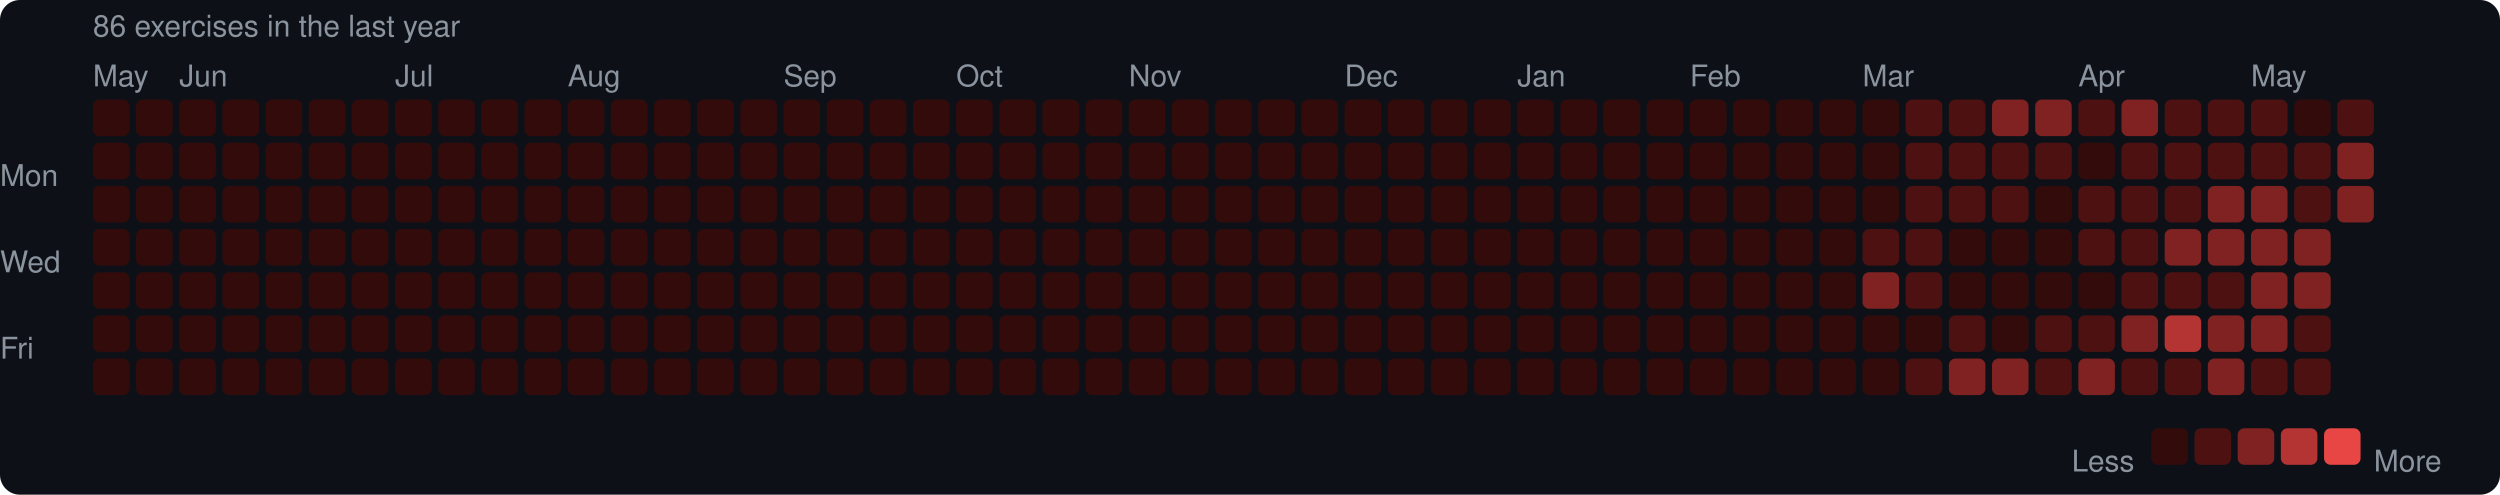
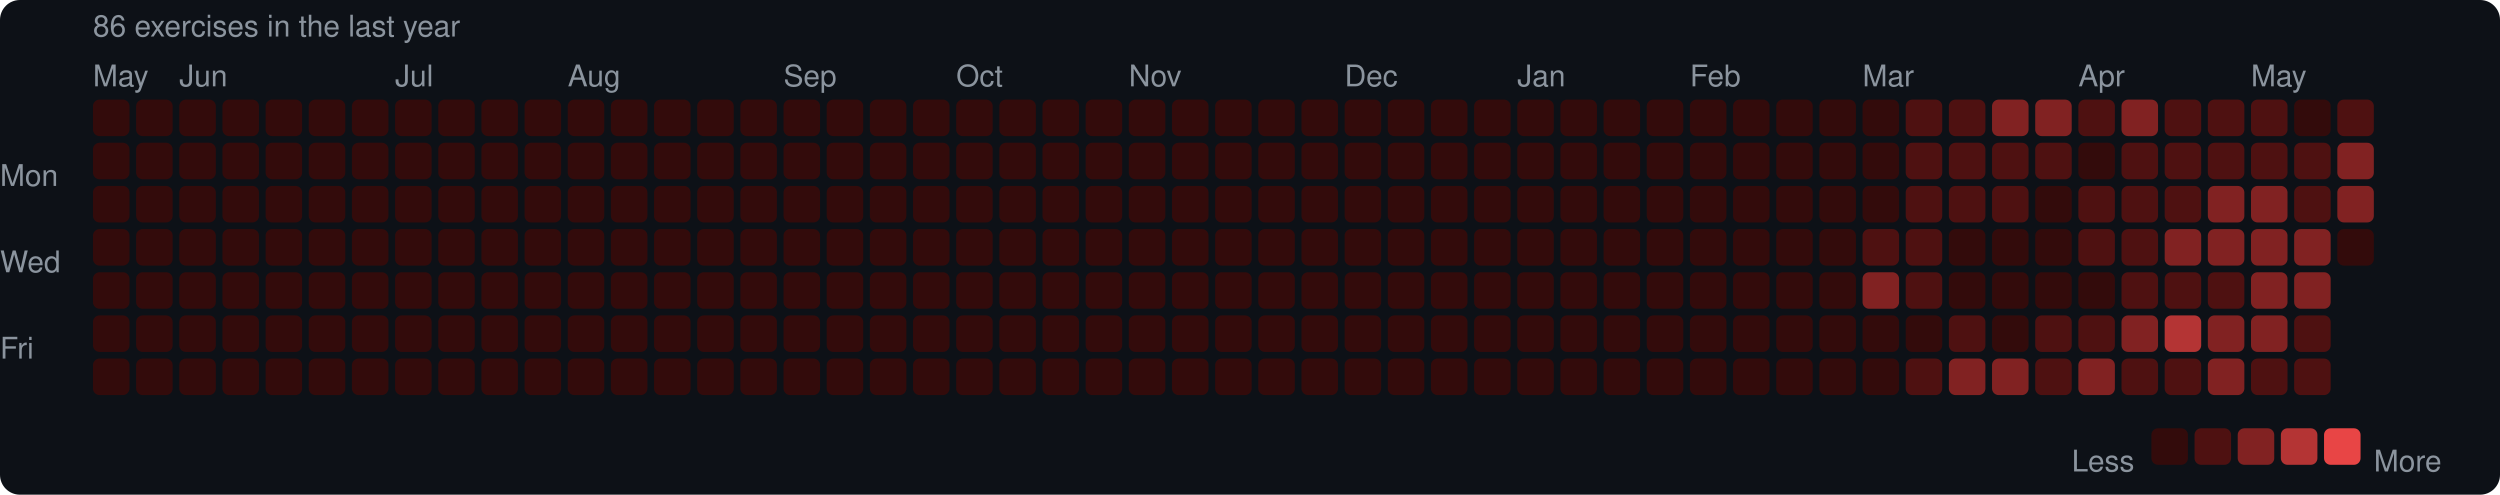
<svg xmlns="http://www.w3.org/2000/svg" width="753" height="149" viewBox="0 0 753 149">
  <rect width="753" height="149" rx="6" fill="#0d1117" />
  <style>text { font-family: -apple-system, BlinkMacSystemFont, "Segoe UI", Helvetica, Arial, sans-serif; fill: #8b949e; font-size: 9px; }</style>
  <text x="28" y="11" font-size="9">86 exercises in the last year</text>
  <text x="28" y="26">May</text>
  <text x="54" y="26">Jun</text>
  <text x="119" y="26">Jul</text>
  <text x="171" y="26">Aug</text>
  <text x="236" y="26">Sep</text>
  <text x="288" y="26">Oct</text>
  <text x="340" y="26">Nov</text>
  <text x="405" y="26">Dec</text>
  <text x="457" y="26">Jan</text>
  <text x="509" y="26">Feb</text>
  <text x="561" y="26">Mar</text>
  <text x="626" y="26">Apr</text>
  <text x="678" y="26">May</text>
  <text x="0" y="53" dominant-baseline="middle">Mon</text>
  <text x="0" y="79" dominant-baseline="middle">Wed</text>
  <text x="0" y="105" dominant-baseline="middle">Fri</text>
  <rect x="28" y="30" width="11" height="11" rx="2" fill="#330b0b" />
  <rect x="28" y="43" width="11" height="11" rx="2" fill="#330b0b" />
  <rect x="28" y="56" width="11" height="11" rx="2" fill="#330b0b" />
  <rect x="28" y="69" width="11" height="11" rx="2" fill="#330b0b" />
  <rect x="28" y="82" width="11" height="11" rx="2" fill="#330b0b" />
  <rect x="28" y="95" width="11" height="11" rx="2" fill="#330b0b" />
  <rect x="28" y="108" width="11" height="11" rx="2" fill="#330b0b" />
  <rect x="41" y="30" width="11" height="11" rx="2" fill="#330b0b" />
  <rect x="41" y="43" width="11" height="11" rx="2" fill="#330b0b" />
  <rect x="41" y="56" width="11" height="11" rx="2" fill="#330b0b" />
  <rect x="41" y="69" width="11" height="11" rx="2" fill="#330b0b" />
  <rect x="41" y="82" width="11" height="11" rx="2" fill="#330b0b" />
  <rect x="41" y="95" width="11" height="11" rx="2" fill="#330b0b" />
  <rect x="41" y="108" width="11" height="11" rx="2" fill="#330b0b" />
  <rect x="54" y="30" width="11" height="11" rx="2" fill="#330b0b" />
  <rect x="54" y="43" width="11" height="11" rx="2" fill="#330b0b" />
  <rect x="54" y="56" width="11" height="11" rx="2" fill="#330b0b" />
  <rect x="54" y="69" width="11" height="11" rx="2" fill="#330b0b" />
  <rect x="54" y="82" width="11" height="11" rx="2" fill="#330b0b" />
  <rect x="54" y="95" width="11" height="11" rx="2" fill="#330b0b" />
  <rect x="54" y="108" width="11" height="11" rx="2" fill="#330b0b" />
  <rect x="67" y="30" width="11" height="11" rx="2" fill="#330b0b" />
  <rect x="67" y="43" width="11" height="11" rx="2" fill="#330b0b" />
  <rect x="67" y="56" width="11" height="11" rx="2" fill="#330b0b" />
  <rect x="67" y="69" width="11" height="11" rx="2" fill="#330b0b" />
  <rect x="67" y="82" width="11" height="11" rx="2" fill="#330b0b" />
  <rect x="67" y="95" width="11" height="11" rx="2" fill="#330b0b" />
  <rect x="67" y="108" width="11" height="11" rx="2" fill="#330b0b" />
  <rect x="80" y="30" width="11" height="11" rx="2" fill="#330b0b" />
  <rect x="80" y="43" width="11" height="11" rx="2" fill="#330b0b" />
  <rect x="80" y="56" width="11" height="11" rx="2" fill="#330b0b" />
  <rect x="80" y="69" width="11" height="11" rx="2" fill="#330b0b" />
  <rect x="80" y="82" width="11" height="11" rx="2" fill="#330b0b" />
  <rect x="80" y="95" width="11" height="11" rx="2" fill="#330b0b" />
  <rect x="80" y="108" width="11" height="11" rx="2" fill="#330b0b" />
  <rect x="93" y="30" width="11" height="11" rx="2" fill="#330b0b" />
  <rect x="93" y="43" width="11" height="11" rx="2" fill="#330b0b" />
  <rect x="93" y="56" width="11" height="11" rx="2" fill="#330b0b" />
  <rect x="93" y="69" width="11" height="11" rx="2" fill="#330b0b" />
  <rect x="93" y="82" width="11" height="11" rx="2" fill="#330b0b" />
  <rect x="93" y="95" width="11" height="11" rx="2" fill="#330b0b" />
  <rect x="93" y="108" width="11" height="11" rx="2" fill="#330b0b" />
  <rect x="106" y="30" width="11" height="11" rx="2" fill="#330b0b" />
  <rect x="106" y="43" width="11" height="11" rx="2" fill="#330b0b" />
  <rect x="106" y="56" width="11" height="11" rx="2" fill="#330b0b" />
  <rect x="106" y="69" width="11" height="11" rx="2" fill="#330b0b" />
  <rect x="106" y="82" width="11" height="11" rx="2" fill="#330b0b" />
  <rect x="106" y="95" width="11" height="11" rx="2" fill="#330b0b" />
  <rect x="106" y="108" width="11" height="11" rx="2" fill="#330b0b" />
  <rect x="119" y="30" width="11" height="11" rx="2" fill="#330b0b" />
  <rect x="119" y="43" width="11" height="11" rx="2" fill="#330b0b" />
  <rect x="119" y="56" width="11" height="11" rx="2" fill="#330b0b" />
  <rect x="119" y="69" width="11" height="11" rx="2" fill="#330b0b" />
  <rect x="119" y="82" width="11" height="11" rx="2" fill="#330b0b" />
  <rect x="119" y="95" width="11" height="11" rx="2" fill="#330b0b" />
  <rect x="119" y="108" width="11" height="11" rx="2" fill="#330b0b" />
  <rect x="132" y="30" width="11" height="11" rx="2" fill="#330b0b" />
  <rect x="132" y="43" width="11" height="11" rx="2" fill="#330b0b" />
  <rect x="132" y="56" width="11" height="11" rx="2" fill="#330b0b" />
  <rect x="132" y="69" width="11" height="11" rx="2" fill="#330b0b" />
  <rect x="132" y="82" width="11" height="11" rx="2" fill="#330b0b" />
  <rect x="132" y="95" width="11" height="11" rx="2" fill="#330b0b" />
  <rect x="132" y="108" width="11" height="11" rx="2" fill="#330b0b" />
  <rect x="145" y="30" width="11" height="11" rx="2" fill="#330b0b" />
  <rect x="145" y="43" width="11" height="11" rx="2" fill="#330b0b" />
  <rect x="145" y="56" width="11" height="11" rx="2" fill="#330b0b" />
  <rect x="145" y="69" width="11" height="11" rx="2" fill="#330b0b" />
  <rect x="145" y="82" width="11" height="11" rx="2" fill="#330b0b" />
  <rect x="145" y="95" width="11" height="11" rx="2" fill="#330b0b" />
  <rect x="145" y="108" width="11" height="11" rx="2" fill="#330b0b" />
  <rect x="158" y="30" width="11" height="11" rx="2" fill="#330b0b" />
  <rect x="158" y="43" width="11" height="11" rx="2" fill="#330b0b" />
  <rect x="158" y="56" width="11" height="11" rx="2" fill="#330b0b" />
  <rect x="158" y="69" width="11" height="11" rx="2" fill="#330b0b" />
  <rect x="158" y="82" width="11" height="11" rx="2" fill="#330b0b" />
  <rect x="158" y="95" width="11" height="11" rx="2" fill="#330b0b" />
  <rect x="158" y="108" width="11" height="11" rx="2" fill="#330b0b" />
  <rect x="171" y="30" width="11" height="11" rx="2" fill="#330b0b" />
  <rect x="171" y="43" width="11" height="11" rx="2" fill="#330b0b" />
  <rect x="171" y="56" width="11" height="11" rx="2" fill="#330b0b" />
  <rect x="171" y="69" width="11" height="11" rx="2" fill="#330b0b" />
  <rect x="171" y="82" width="11" height="11" rx="2" fill="#330b0b" />
  <rect x="171" y="95" width="11" height="11" rx="2" fill="#330b0b" />
  <rect x="171" y="108" width="11" height="11" rx="2" fill="#330b0b" />
  <rect x="184" y="30" width="11" height="11" rx="2" fill="#330b0b" />
  <rect x="184" y="43" width="11" height="11" rx="2" fill="#330b0b" />
  <rect x="184" y="56" width="11" height="11" rx="2" fill="#330b0b" />
  <rect x="184" y="69" width="11" height="11" rx="2" fill="#330b0b" />
  <rect x="184" y="82" width="11" height="11" rx="2" fill="#330b0b" />
  <rect x="184" y="95" width="11" height="11" rx="2" fill="#330b0b" />
  <rect x="184" y="108" width="11" height="11" rx="2" fill="#330b0b" />
  <rect x="197" y="30" width="11" height="11" rx="2" fill="#330b0b" />
  <rect x="197" y="43" width="11" height="11" rx="2" fill="#330b0b" />
  <rect x="197" y="56" width="11" height="11" rx="2" fill="#330b0b" />
  <rect x="197" y="69" width="11" height="11" rx="2" fill="#330b0b" />
  <rect x="197" y="82" width="11" height="11" rx="2" fill="#330b0b" />
  <rect x="197" y="95" width="11" height="11" rx="2" fill="#330b0b" />
  <rect x="197" y="108" width="11" height="11" rx="2" fill="#330b0b" />
  <rect x="210" y="30" width="11" height="11" rx="2" fill="#330b0b" />
  <rect x="210" y="43" width="11" height="11" rx="2" fill="#330b0b" />
  <rect x="210" y="56" width="11" height="11" rx="2" fill="#330b0b" />
  <rect x="210" y="69" width="11" height="11" rx="2" fill="#330b0b" />
  <rect x="210" y="82" width="11" height="11" rx="2" fill="#330b0b" />
  <rect x="210" y="95" width="11" height="11" rx="2" fill="#330b0b" />
  <rect x="210" y="108" width="11" height="11" rx="2" fill="#330b0b" />
  <rect x="223" y="30" width="11" height="11" rx="2" fill="#330b0b" />
  <rect x="223" y="43" width="11" height="11" rx="2" fill="#330b0b" />
  <rect x="223" y="56" width="11" height="11" rx="2" fill="#330b0b" />
  <rect x="223" y="69" width="11" height="11" rx="2" fill="#330b0b" />
  <rect x="223" y="82" width="11" height="11" rx="2" fill="#330b0b" />
  <rect x="223" y="95" width="11" height="11" rx="2" fill="#330b0b" />
  <rect x="223" y="108" width="11" height="11" rx="2" fill="#330b0b" />
  <rect x="236" y="30" width="11" height="11" rx="2" fill="#330b0b" />
  <rect x="236" y="43" width="11" height="11" rx="2" fill="#330b0b" />
  <rect x="236" y="56" width="11" height="11" rx="2" fill="#330b0b" />
  <rect x="236" y="69" width="11" height="11" rx="2" fill="#330b0b" />
  <rect x="236" y="82" width="11" height="11" rx="2" fill="#330b0b" />
  <rect x="236" y="95" width="11" height="11" rx="2" fill="#330b0b" />
  <rect x="236" y="108" width="11" height="11" rx="2" fill="#330b0b" />
  <rect x="249" y="30" width="11" height="11" rx="2" fill="#330b0b" />
  <rect x="249" y="43" width="11" height="11" rx="2" fill="#330b0b" />
  <rect x="249" y="56" width="11" height="11" rx="2" fill="#330b0b" />
  <rect x="249" y="69" width="11" height="11" rx="2" fill="#330b0b" />
  <rect x="249" y="82" width="11" height="11" rx="2" fill="#330b0b" />
  <rect x="249" y="95" width="11" height="11" rx="2" fill="#330b0b" />
  <rect x="249" y="108" width="11" height="11" rx="2" fill="#330b0b" />
  <rect x="262" y="30" width="11" height="11" rx="2" fill="#330b0b" />
  <rect x="262" y="43" width="11" height="11" rx="2" fill="#330b0b" />
  <rect x="262" y="56" width="11" height="11" rx="2" fill="#330b0b" />
  <rect x="262" y="69" width="11" height="11" rx="2" fill="#330b0b" />
  <rect x="262" y="82" width="11" height="11" rx="2" fill="#330b0b" />
  <rect x="262" y="95" width="11" height="11" rx="2" fill="#330b0b" />
  <rect x="262" y="108" width="11" height="11" rx="2" fill="#330b0b" />
  <rect x="275" y="30" width="11" height="11" rx="2" fill="#330b0b" />
  <rect x="275" y="43" width="11" height="11" rx="2" fill="#330b0b" />
  <rect x="275" y="56" width="11" height="11" rx="2" fill="#330b0b" />
  <rect x="275" y="69" width="11" height="11" rx="2" fill="#330b0b" />
  <rect x="275" y="82" width="11" height="11" rx="2" fill="#330b0b" />
  <rect x="275" y="95" width="11" height="11" rx="2" fill="#330b0b" />
  <rect x="275" y="108" width="11" height="11" rx="2" fill="#330b0b" />
  <rect x="288" y="30" width="11" height="11" rx="2" fill="#330b0b" />
  <rect x="288" y="43" width="11" height="11" rx="2" fill="#330b0b" />
  <rect x="288" y="56" width="11" height="11" rx="2" fill="#330b0b" />
  <rect x="288" y="69" width="11" height="11" rx="2" fill="#330b0b" />
  <rect x="288" y="82" width="11" height="11" rx="2" fill="#330b0b" />
  <rect x="288" y="95" width="11" height="11" rx="2" fill="#330b0b" />
  <rect x="288" y="108" width="11" height="11" rx="2" fill="#330b0b" />
  <rect x="301" y="30" width="11" height="11" rx="2" fill="#330b0b" />
  <rect x="301" y="43" width="11" height="11" rx="2" fill="#330b0b" />
  <rect x="301" y="56" width="11" height="11" rx="2" fill="#330b0b" />
  <rect x="301" y="69" width="11" height="11" rx="2" fill="#330b0b" />
  <rect x="301" y="82" width="11" height="11" rx="2" fill="#330b0b" />
  <rect x="301" y="95" width="11" height="11" rx="2" fill="#330b0b" />
  <rect x="301" y="108" width="11" height="11" rx="2" fill="#330b0b" />
  <rect x="314" y="30" width="11" height="11" rx="2" fill="#330b0b" />
  <rect x="314" y="43" width="11" height="11" rx="2" fill="#330b0b" />
  <rect x="314" y="56" width="11" height="11" rx="2" fill="#330b0b" />
  <rect x="314" y="69" width="11" height="11" rx="2" fill="#330b0b" />
  <rect x="314" y="82" width="11" height="11" rx="2" fill="#330b0b" />
  <rect x="314" y="95" width="11" height="11" rx="2" fill="#330b0b" />
  <rect x="314" y="108" width="11" height="11" rx="2" fill="#330b0b" />
  <rect x="327" y="30" width="11" height="11" rx="2" fill="#330b0b" />
  <rect x="327" y="43" width="11" height="11" rx="2" fill="#330b0b" />
  <rect x="327" y="56" width="11" height="11" rx="2" fill="#330b0b" />
  <rect x="327" y="69" width="11" height="11" rx="2" fill="#330b0b" />
  <rect x="327" y="82" width="11" height="11" rx="2" fill="#330b0b" />
  <rect x="327" y="95" width="11" height="11" rx="2" fill="#330b0b" />
  <rect x="327" y="108" width="11" height="11" rx="2" fill="#330b0b" />
  <rect x="340" y="30" width="11" height="11" rx="2" fill="#330b0b" />
  <rect x="340" y="43" width="11" height="11" rx="2" fill="#330b0b" />
  <rect x="340" y="56" width="11" height="11" rx="2" fill="#330b0b" />
  <rect x="340" y="69" width="11" height="11" rx="2" fill="#330b0b" />
  <rect x="340" y="82" width="11" height="11" rx="2" fill="#330b0b" />
  <rect x="340" y="95" width="11" height="11" rx="2" fill="#330b0b" />
  <rect x="340" y="108" width="11" height="11" rx="2" fill="#330b0b" />
  <rect x="353" y="30" width="11" height="11" rx="2" fill="#330b0b" />
  <rect x="353" y="43" width="11" height="11" rx="2" fill="#330b0b" />
  <rect x="353" y="56" width="11" height="11" rx="2" fill="#330b0b" />
  <rect x="353" y="69" width="11" height="11" rx="2" fill="#330b0b" />
  <rect x="353" y="82" width="11" height="11" rx="2" fill="#330b0b" />
  <rect x="353" y="95" width="11" height="11" rx="2" fill="#330b0b" />
  <rect x="353" y="108" width="11" height="11" rx="2" fill="#330b0b" />
  <rect x="366" y="30" width="11" height="11" rx="2" fill="#330b0b" />
  <rect x="366" y="43" width="11" height="11" rx="2" fill="#330b0b" />
  <rect x="366" y="56" width="11" height="11" rx="2" fill="#330b0b" />
  <rect x="366" y="69" width="11" height="11" rx="2" fill="#330b0b" />
  <rect x="366" y="82" width="11" height="11" rx="2" fill="#330b0b" />
  <rect x="366" y="95" width="11" height="11" rx="2" fill="#330b0b" />
  <rect x="366" y="108" width="11" height="11" rx="2" fill="#330b0b" />
  <rect x="379" y="30" width="11" height="11" rx="2" fill="#330b0b" />
  <rect x="379" y="43" width="11" height="11" rx="2" fill="#330b0b" />
  <rect x="379" y="56" width="11" height="11" rx="2" fill="#330b0b" />
  <rect x="379" y="69" width="11" height="11" rx="2" fill="#330b0b" />
  <rect x="379" y="82" width="11" height="11" rx="2" fill="#330b0b" />
  <rect x="379" y="95" width="11" height="11" rx="2" fill="#330b0b" />
  <rect x="379" y="108" width="11" height="11" rx="2" fill="#330b0b" />
  <rect x="392" y="30" width="11" height="11" rx="2" fill="#330b0b" />
  <rect x="392" y="43" width="11" height="11" rx="2" fill="#330b0b" />
  <rect x="392" y="56" width="11" height="11" rx="2" fill="#330b0b" />
  <rect x="392" y="69" width="11" height="11" rx="2" fill="#330b0b" />
  <rect x="392" y="82" width="11" height="11" rx="2" fill="#330b0b" />
  <rect x="392" y="95" width="11" height="11" rx="2" fill="#330b0b" />
  <rect x="392" y="108" width="11" height="11" rx="2" fill="#330b0b" />
  <rect x="405" y="30" width="11" height="11" rx="2" fill="#330b0b" />
  <rect x="405" y="43" width="11" height="11" rx="2" fill="#330b0b" />
  <rect x="405" y="56" width="11" height="11" rx="2" fill="#330b0b" />
  <rect x="405" y="69" width="11" height="11" rx="2" fill="#330b0b" />
  <rect x="405" y="82" width="11" height="11" rx="2" fill="#330b0b" />
  <rect x="405" y="95" width="11" height="11" rx="2" fill="#330b0b" />
  <rect x="405" y="108" width="11" height="11" rx="2" fill="#330b0b" />
  <rect x="418" y="30" width="11" height="11" rx="2" fill="#330b0b" />
  <rect x="418" y="43" width="11" height="11" rx="2" fill="#330b0b" />
  <rect x="418" y="56" width="11" height="11" rx="2" fill="#330b0b" />
  <rect x="418" y="69" width="11" height="11" rx="2" fill="#330b0b" />
  <rect x="418" y="82" width="11" height="11" rx="2" fill="#330b0b" />
  <rect x="418" y="95" width="11" height="11" rx="2" fill="#330b0b" />
  <rect x="418" y="108" width="11" height="11" rx="2" fill="#330b0b" />
  <rect x="431" y="30" width="11" height="11" rx="2" fill="#330b0b" />
  <rect x="431" y="43" width="11" height="11" rx="2" fill="#330b0b" />
  <rect x="431" y="56" width="11" height="11" rx="2" fill="#330b0b" />
  <rect x="431" y="69" width="11" height="11" rx="2" fill="#330b0b" />
  <rect x="431" y="82" width="11" height="11" rx="2" fill="#330b0b" />
  <rect x="431" y="95" width="11" height="11" rx="2" fill="#330b0b" />
  <rect x="431" y="108" width="11" height="11" rx="2" fill="#330b0b" />
  <rect x="444" y="30" width="11" height="11" rx="2" fill="#330b0b" />
  <rect x="444" y="43" width="11" height="11" rx="2" fill="#330b0b" />
  <rect x="444" y="56" width="11" height="11" rx="2" fill="#330b0b" />
  <rect x="444" y="69" width="11" height="11" rx="2" fill="#330b0b" />
  <rect x="444" y="82" width="11" height="11" rx="2" fill="#330b0b" />
  <rect x="444" y="95" width="11" height="11" rx="2" fill="#330b0b" />
  <rect x="444" y="108" width="11" height="11" rx="2" fill="#330b0b" />
  <rect x="457" y="30" width="11" height="11" rx="2" fill="#330b0b" />
  <rect x="457" y="43" width="11" height="11" rx="2" fill="#330b0b" />
  <rect x="457" y="56" width="11" height="11" rx="2" fill="#330b0b" />
  <rect x="457" y="69" width="11" height="11" rx="2" fill="#330b0b" />
  <rect x="457" y="82" width="11" height="11" rx="2" fill="#330b0b" />
  <rect x="457" y="95" width="11" height="11" rx="2" fill="#330b0b" />
  <rect x="457" y="108" width="11" height="11" rx="2" fill="#330b0b" />
  <rect x="470" y="30" width="11" height="11" rx="2" fill="#330b0b" />
  <rect x="470" y="43" width="11" height="11" rx="2" fill="#330b0b" />
  <rect x="470" y="56" width="11" height="11" rx="2" fill="#330b0b" />
  <rect x="470" y="69" width="11" height="11" rx="2" fill="#330b0b" />
  <rect x="470" y="82" width="11" height="11" rx="2" fill="#330b0b" />
  <rect x="470" y="95" width="11" height="11" rx="2" fill="#330b0b" />
  <rect x="470" y="108" width="11" height="11" rx="2" fill="#330b0b" />
  <rect x="483" y="30" width="11" height="11" rx="2" fill="#330b0b" />
  <rect x="483" y="43" width="11" height="11" rx="2" fill="#330b0b" />
  <rect x="483" y="56" width="11" height="11" rx="2" fill="#330b0b" />
  <rect x="483" y="69" width="11" height="11" rx="2" fill="#330b0b" />
  <rect x="483" y="82" width="11" height="11" rx="2" fill="#330b0b" />
  <rect x="483" y="95" width="11" height="11" rx="2" fill="#330b0b" />
  <rect x="483" y="108" width="11" height="11" rx="2" fill="#330b0b" />
  <rect x="496" y="30" width="11" height="11" rx="2" fill="#330b0b" />
  <rect x="496" y="43" width="11" height="11" rx="2" fill="#330b0b" />
  <rect x="496" y="56" width="11" height="11" rx="2" fill="#330b0b" />
  <rect x="496" y="69" width="11" height="11" rx="2" fill="#330b0b" />
  <rect x="496" y="82" width="11" height="11" rx="2" fill="#330b0b" />
  <rect x="496" y="95" width="11" height="11" rx="2" fill="#330b0b" />
  <rect x="496" y="108" width="11" height="11" rx="2" fill="#330b0b" />
  <rect x="509" y="30" width="11" height="11" rx="2" fill="#330b0b" />
  <rect x="509" y="43" width="11" height="11" rx="2" fill="#330b0b" />
  <rect x="509" y="56" width="11" height="11" rx="2" fill="#330b0b" />
  <rect x="509" y="69" width="11" height="11" rx="2" fill="#330b0b" />
  <rect x="509" y="82" width="11" height="11" rx="2" fill="#330b0b" />
  <rect x="509" y="95" width="11" height="11" rx="2" fill="#330b0b" />
  <rect x="509" y="108" width="11" height="11" rx="2" fill="#330b0b" />
  <rect x="522" y="30" width="11" height="11" rx="2" fill="#330b0b" />
  <rect x="522" y="43" width="11" height="11" rx="2" fill="#330b0b" />
  <rect x="522" y="56" width="11" height="11" rx="2" fill="#330b0b" />
  <rect x="522" y="69" width="11" height="11" rx="2" fill="#330b0b" />
  <rect x="522" y="82" width="11" height="11" rx="2" fill="#330b0b" />
  <rect x="522" y="95" width="11" height="11" rx="2" fill="#330b0b" />
  <rect x="522" y="108" width="11" height="11" rx="2" fill="#330b0b" />
  <rect x="535" y="30" width="11" height="11" rx="2" fill="#330b0b" />
  <rect x="535" y="43" width="11" height="11" rx="2" fill="#330b0b" />
  <rect x="535" y="56" width="11" height="11" rx="2" fill="#330b0b" />
  <rect x="535" y="69" width="11" height="11" rx="2" fill="#330b0b" />
  <rect x="535" y="82" width="11" height="11" rx="2" fill="#330b0b" />
  <rect x="535" y="95" width="11" height="11" rx="2" fill="#330b0b" />
  <rect x="535" y="108" width="11" height="11" rx="2" fill="#330b0b" />
  <rect x="548" y="30" width="11" height="11" rx="2" fill="#330b0b" />
  <rect x="548" y="43" width="11" height="11" rx="2" fill="#330b0b" />
  <rect x="548" y="56" width="11" height="11" rx="2" fill="#330b0b" />
  <rect x="548" y="69" width="11" height="11" rx="2" fill="#330b0b" />
  <rect x="548" y="82" width="11" height="11" rx="2" fill="#330b0b" />
  <rect x="548" y="95" width="11" height="11" rx="2" fill="#330b0b" />
  <rect x="548" y="108" width="11" height="11" rx="2" fill="#330b0b" />
  <rect x="561" y="30" width="11" height="11" rx="2" fill="#330b0b" />
  <rect x="561" y="43" width="11" height="11" rx="2" fill="#330b0b" />
  <rect x="561" y="56" width="11" height="11" rx="2" fill="#330b0b" />
  <rect x="561" y="69" width="11" height="11" rx="2" fill="#4e1111" />
  <rect x="561" y="82" width="11" height="11" rx="2" fill="#812222" />
  <rect x="561" y="95" width="11" height="11" rx="2" fill="#330b0b" />
  <rect x="561" y="108" width="11" height="11" rx="2" fill="#330b0b" />
  <rect x="574" y="30" width="11" height="11" rx="2" fill="#4e1111" />
  <rect x="574" y="43" width="11" height="11" rx="2" fill="#4e1111" />
  <rect x="574" y="56" width="11" height="11" rx="2" fill="#4e1111" />
  <rect x="574" y="69" width="11" height="11" rx="2" fill="#4e1111" />
  <rect x="574" y="82" width="11" height="11" rx="2" fill="#4e1111" />
  <rect x="574" y="95" width="11" height="11" rx="2" fill="#330b0b" />
  <rect x="574" y="108" width="11" height="11" rx="2" fill="#4e1111" />
  <rect x="587" y="30" width="11" height="11" rx="2" fill="#4e1111" />
  <rect x="587" y="43" width="11" height="11" rx="2" fill="#4e1111" />
  <rect x="587" y="56" width="11" height="11" rx="2" fill="#4e1111" />
  <rect x="587" y="69" width="11" height="11" rx="2" fill="#330b0b" />
  <rect x="587" y="82" width="11" height="11" rx="2" fill="#330b0b" />
  <rect x="587" y="95" width="11" height="11" rx="2" fill="#4e1111" />
  <rect x="587" y="108" width="11" height="11" rx="2" fill="#812222" />
  <rect x="600" y="30" width="11" height="11" rx="2" fill="#812222" />
  <rect x="600" y="43" width="11" height="11" rx="2" fill="#4e1111" />
  <rect x="600" y="56" width="11" height="11" rx="2" fill="#4e1111" />
  <rect x="600" y="69" width="11" height="11" rx="2" fill="#330b0b" />
  <rect x="600" y="82" width="11" height="11" rx="2" fill="#330b0b" />
  <rect x="600" y="95" width="11" height="11" rx="2" fill="#330b0b" />
  <rect x="600" y="108" width="11" height="11" rx="2" fill="#812222" />
  <rect x="613" y="30" width="11" height="11" rx="2" fill="#812222" />
  <rect x="613" y="43" width="11" height="11" rx="2" fill="#4e1111" />
  <rect x="613" y="56" width="11" height="11" rx="2" fill="#330b0b" />
  <rect x="613" y="69" width="11" height="11" rx="2" fill="#330b0b" />
  <rect x="613" y="82" width="11" height="11" rx="2" fill="#330b0b" />
  <rect x="613" y="95" width="11" height="11" rx="2" fill="#4e1111" />
  <rect x="613" y="108" width="11" height="11" rx="2" fill="#4e1111" />
  <rect x="626" y="30" width="11" height="11" rx="2" fill="#4e1111" />
  <rect x="626" y="43" width="11" height="11" rx="2" fill="#330b0b" />
  <rect x="626" y="56" width="11" height="11" rx="2" fill="#4e1111" />
  <rect x="626" y="69" width="11" height="11" rx="2" fill="#4e1111" />
  <rect x="626" y="82" width="11" height="11" rx="2" fill="#330b0b" />
  <rect x="626" y="95" width="11" height="11" rx="2" fill="#4e1111" />
  <rect x="626" y="108" width="11" height="11" rx="2" fill="#812222" />
  <rect x="639" y="30" width="11" height="11" rx="2" fill="#812222" />
  <rect x="639" y="43" width="11" height="11" rx="2" fill="#4e1111" />
  <rect x="639" y="56" width="11" height="11" rx="2" fill="#4e1111" />
  <rect x="639" y="69" width="11" height="11" rx="2" fill="#4e1111" />
  <rect x="639" y="82" width="11" height="11" rx="2" fill="#4e1111" />
  <rect x="639" y="95" width="11" height="11" rx="2" fill="#812222" />
  <rect x="639" y="108" width="11" height="11" rx="2" fill="#4e1111" />
  <rect x="652" y="30" width="11" height="11" rx="2" fill="#4e1111" />
  <rect x="652" y="43" width="11" height="11" rx="2" fill="#4e1111" />
  <rect x="652" y="56" width="11" height="11" rx="2" fill="#4e1111" />
  <rect x="652" y="69" width="11" height="11" rx="2" fill="#812222" />
  <rect x="652" y="82" width="11" height="11" rx="2" fill="#4e1111" />
  <rect x="652" y="95" width="11" height="11" rx="2" fill="#b43434" />
  <rect x="652" y="108" width="11" height="11" rx="2" fill="#4e1111" />
  <rect x="665" y="30" width="11" height="11" rx="2" fill="#4e1111" />
  <rect x="665" y="43" width="11" height="11" rx="2" fill="#4e1111" />
  <rect x="665" y="56" width="11" height="11" rx="2" fill="#812222" />
  <rect x="665" y="69" width="11" height="11" rx="2" fill="#812222" />
  <rect x="665" y="82" width="11" height="11" rx="2" fill="#4e1111" />
  <rect x="665" y="95" width="11" height="11" rx="2" fill="#812222" />
  <rect x="665" y="108" width="11" height="11" rx="2" fill="#812222" />
  <rect x="678" y="30" width="11" height="11" rx="2" fill="#4e1111" />
  <rect x="678" y="43" width="11" height="11" rx="2" fill="#4e1111" />
  <rect x="678" y="56" width="11" height="11" rx="2" fill="#812222" />
  <rect x="678" y="69" width="11" height="11" rx="2" fill="#812222" />
  <rect x="678" y="82" width="11" height="11" rx="2" fill="#812222" />
  <rect x="678" y="95" width="11" height="11" rx="2" fill="#812222" />
  <rect x="678" y="108" width="11" height="11" rx="2" fill="#4e1111" />
  <rect x="691" y="30" width="11" height="11" rx="2" fill="#330b0b" />
  <rect x="691" y="43" width="11" height="11" rx="2" fill="#4e1111" />
  <rect x="691" y="56" width="11" height="11" rx="2" fill="#4e1111" />
  <rect x="691" y="69" width="11" height="11" rx="2" fill="#812222" />
  <rect x="691" y="82" width="11" height="11" rx="2" fill="#812222" />
  <rect x="691" y="95" width="11" height="11" rx="2" fill="#4e1111" />
  <rect x="691" y="108" width="11" height="11" rx="2" fill="#4e1111" />
  <rect x="704" y="30" width="11" height="11" rx="2" fill="#4e1111" />
  <rect x="704" y="43" width="11" height="11" rx="2" fill="#812222" />
  <rect x="704" y="56" width="11" height="11" rx="2" fill="#812222" />
+   <rect x="704" y="69" width="11" height="11" rx="2" fill="#330b0b" />
  <text x="624" y="139" dominant-baseline="middle">Less</text>
  <rect x="648" y="129" width="11" height="11" rx="2" fill="#330b0b" />
  <rect x="661" y="129" width="11" height="11" rx="2" fill="#4e1111" />
  <rect x="674" y="129" width="11" height="11" rx="2" fill="#812222" />
  <rect x="687" y="129" width="11" height="11" rx="2" fill="#b43434" />
  <rect x="700" y="129" width="11" height="11" rx="2" fill="#e84545" />
  <text x="715" y="139" dominant-baseline="middle">More</text>
</svg>
